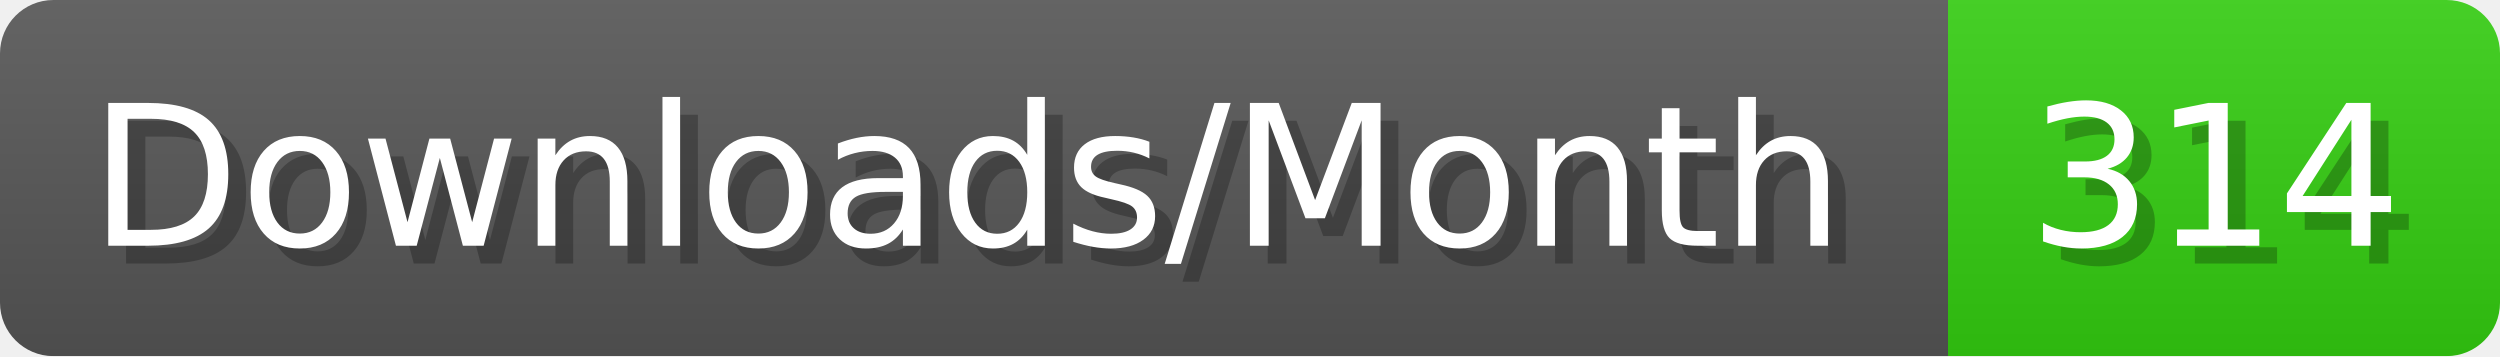
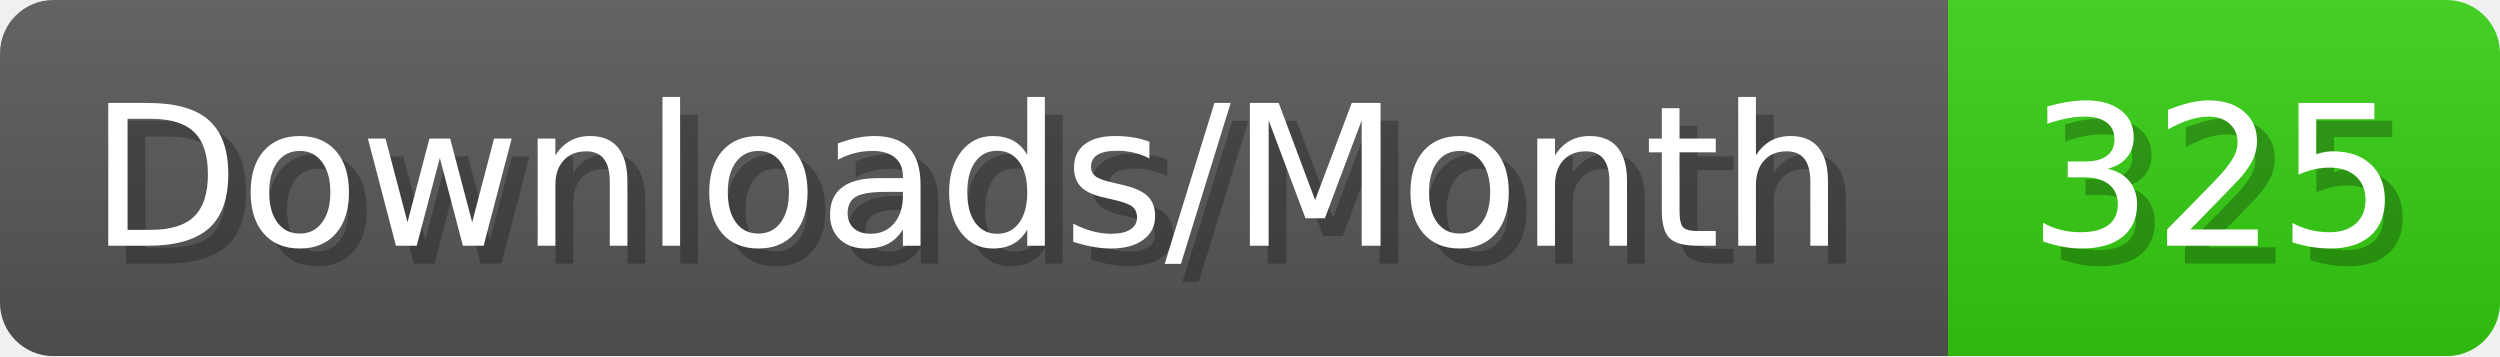
- <svg xmlns="http://www.w3.org/2000/svg" width="140.4" height="20" viewBox="0 0 1404 200" role="img" aria-label="Downloads/Month: 314">
+ <svg xmlns="http://www.w3.org/2000/svg" width="140.4" height="20" viewBox="0 0 1404 200" role="img" aria-label="Downloads/Month: 325">
  <linearGradient id="YlXUI" x2="0" y2="100%">
    <stop offset="0" stop-opacity=".1" stop-color="#EEE" />
    <stop offset="1" stop-opacity=".1" />
  </linearGradient>
  <mask id="JHhop">
    <rect width="1404" height="200" rx="30" fill="#FFF" />
  </mask>
  <g mask="url(#JHhop)">
    <rect width="1094" height="200" fill="#555" />
    <rect width="310" height="200" fill="#3C1" x="1094" />
    <rect width="1404" height="200" fill="url(#YlXUI)" />
  </g>
  <g aria-hidden="true" fill="#fff" text-anchor="start" font-family="Verdana,DejaVu Sans,sans-serif" font-size="110">
    <text x="60" y="148" textLength="994" fill="#000" opacity="0.25">Downloads/Month</text>
    <text x="50" y="138" textLength="994">Downloads/Month</text>
-     <text x="1149" y="148" textLength="210" fill="#000" opacity="0.25">314</text>
-     <text x="1139" y="138" textLength="210">314</text>
+     <text x="1149" y="148" textLength="210" fill="#000" opacity="0.25">325</text>
+     <text x="1139" y="138" textLength="210">325</text>
  </g>
</svg>
